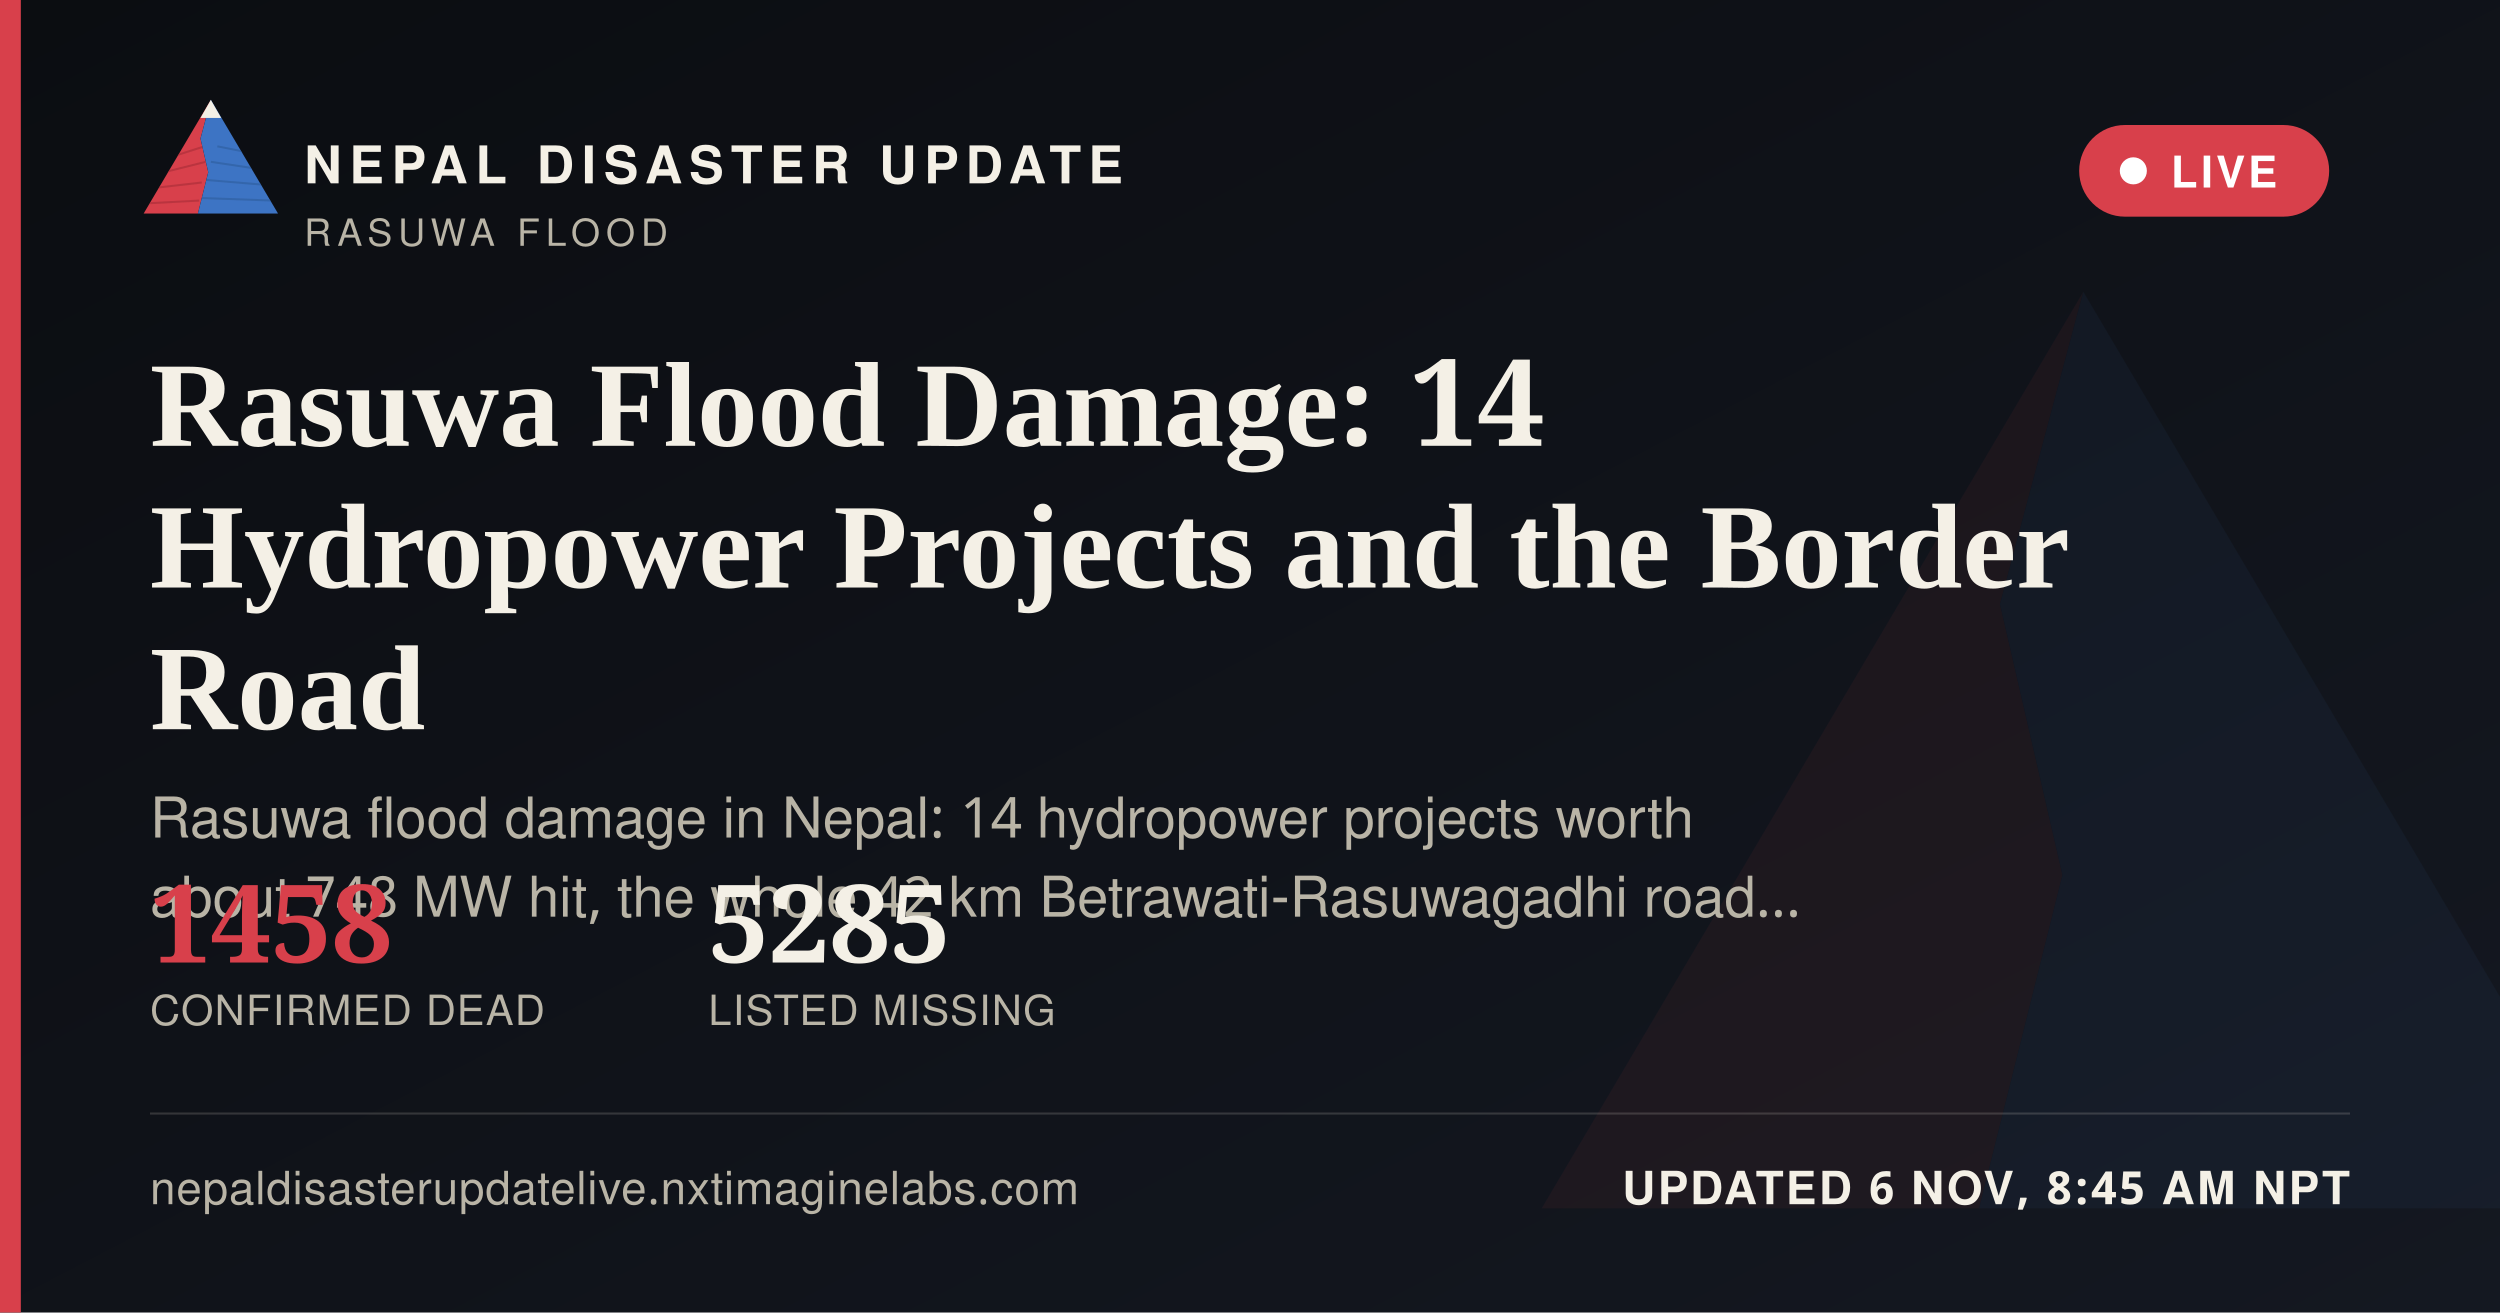
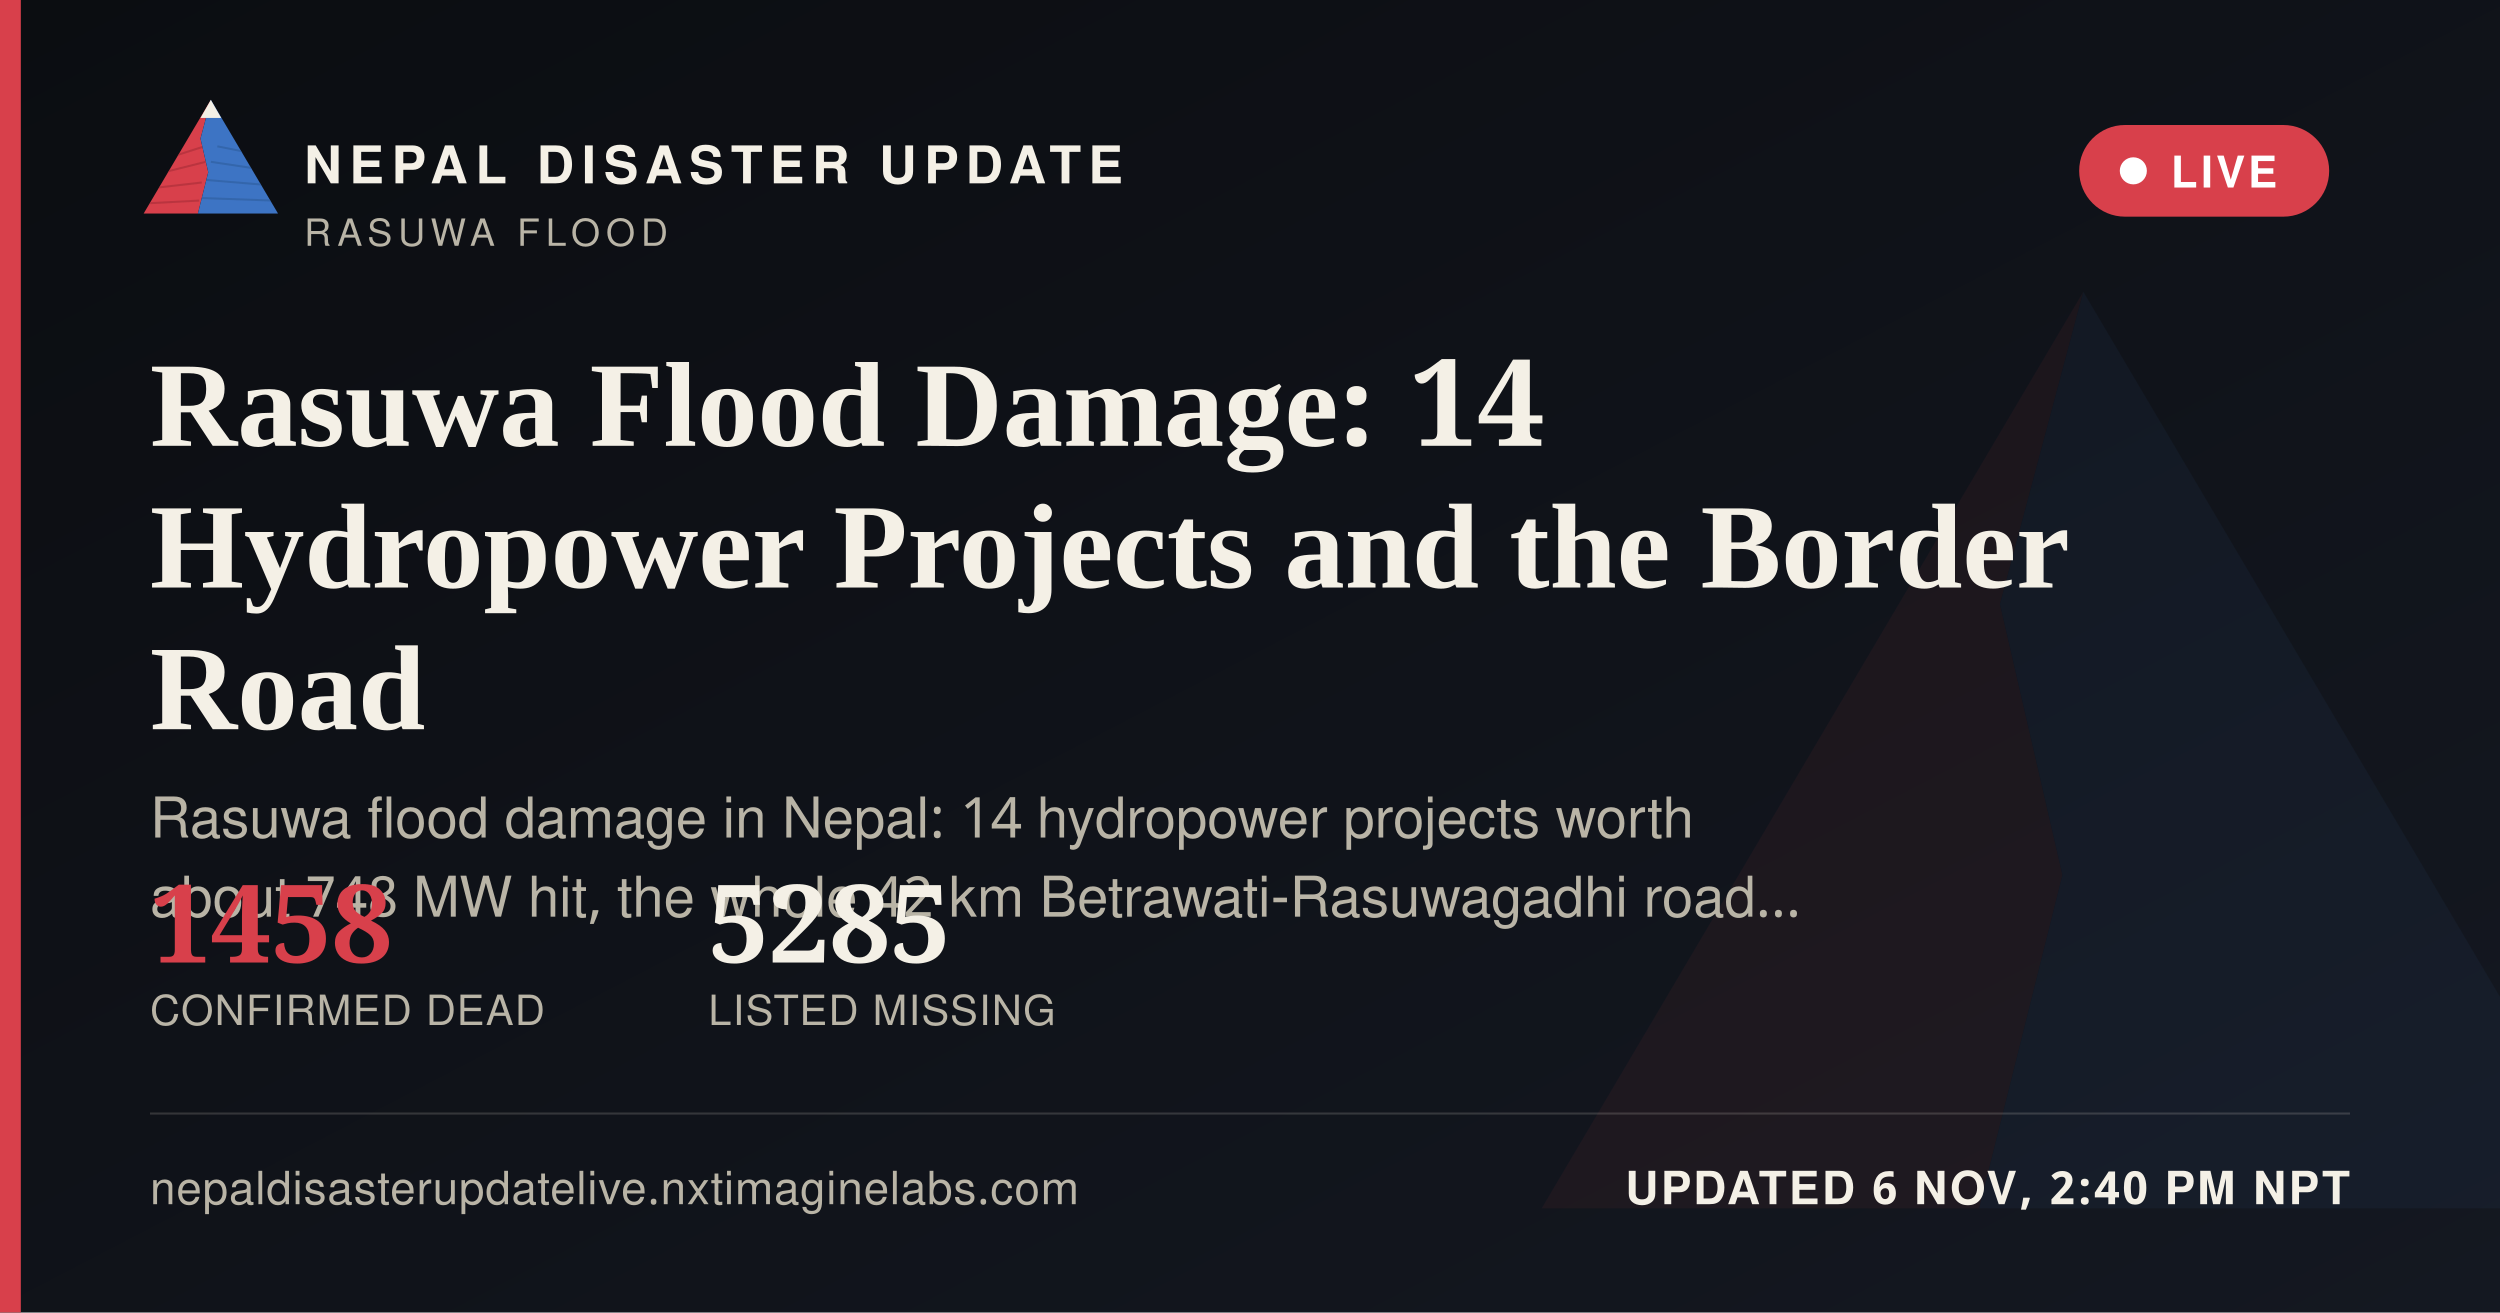
<svg xmlns="http://www.w3.org/2000/svg" width="1200" height="630" viewBox="0 0 1200 630">
  <defs>
    <linearGradient id="ogbg" x1="0" y1="0" x2="1" y2="1">
      <stop offset="0" stop-color="#0B0D11" />
      <stop offset="1" stop-color="#141821" />
    </linearGradient>
  </defs>
  <rect width="1200" height="630" fill="url(#ogbg)" />
  <g transform="translate(700,60) scale(5)" opacity="0.06">
    <polygon points="60,16 52,46 58,72 50,104 8,104" fill="#D8404B" />
    <polygon points="60,16 112,104 50,104 58,72 52,46" fill="#3D74C4" />
  </g>
  <rect x="0" y="0" width="10" height="630" fill="#D8404B" />
  <g transform="translate(64,38) scale(0.62)">
    <g>
      <defs>
        <clipPath id="ogLc">
          <polygon points="60,16 52,46 58,72 50,104 8,104" />
        </clipPath>
        <clipPath id="ogRc">
          <polygon points="60,16 112,104 50,104 58,72 52,46" />
        </clipPath>
      </defs>
      <polygon points="60,16 52,46 58,72 50,104 8,104" fill="#D8404B" />
      <g clip-path="url(#ogLc)" stroke="#A32A34" stroke-width="1.6" fill="none" opacity="0.55">
        <path d="M30,60 L55,52" />
        <path d="M24,72 L56,64" />
        <path d="M18,84 L53,80" />
        <path d="M13,96 L51,94" />
      </g>
      <polygon points="60,16 112,104 50,104 58,72 52,46" fill="#3D74C4" />
      <g clip-path="url(#ogRc)" stroke="#2A5793" stroke-width="1.6" fill="none" opacity="0.5">
        <path d="M65,52 L95,58" />
        <path d="M60,64 L100,70" />
        <path d="M56,78 L104,82" />
        <path d="M52,92 L108,94" />
      </g>
      <polygon points="60,16 52,30 68,30" fill="#F4F0E6" />
    </g>
  </g>
  <text x="146" y="88" font-family="'Public Sans', 'Noto Sans Devanagari', 'Helvetica Neue', Helvetica, Arial, sans-serif" font-size="25" font-weight="800" letter-spacing="3.6" fill="#F4F0E6">NEPAL DISASTER UPDATE</text>
  <text x="146" y="118" font-family="'Public Sans', 'Noto Sans Devanagari', 'Helvetica Neue', Helvetica, Arial, sans-serif" font-size="18" letter-spacing="2.8" fill="#B9B4A6">RASUWA FLOOD</text>
  <g>
    <rect x="998" y="60" width="120" height="44" rx="22" fill="#D8404B" stroke="none" />
    <circle cx="1024" cy="82" r="6.5" fill="#FFFFFF" />
    <text x="1042" y="90" font-family="'Public Sans', 'Noto Sans Devanagari', 'Helvetica Neue', Helvetica, Arial, sans-serif" font-size="21" font-weight="700" letter-spacing="1.6" fill="#FFFFFF">LIVE</text>
  </g>
  <text x="72" y="214" font-family="Newsreader, 'Noto Serif Devanagari', Georgia, 'Times New Roman', serif" font-size="58" font-weight="600" fill="#F4F0E6">Rasuwa Flood Damage: 14</text>
  <text x="72" y="282" font-family="Newsreader, 'Noto Serif Devanagari', Georgia, 'Times New Roman', serif" font-size="58" font-weight="600" fill="#F4F0E6">Hydropower Projects and the Border</text>
  <text x="72" y="350" font-family="Newsreader, 'Noto Serif Devanagari', Georgia, 'Times New Roman', serif" font-size="58" font-weight="600" fill="#F4F0E6">Road</text>
  <text x="72" y="402" font-family="'Public Sans', 'Noto Sans Devanagari', 'Helvetica Neue', Helvetica, Arial, sans-serif" font-size="27" fill="#B9B4A6">Rasuwa flood damage in Nepal: 14 hydropower projects worth</text>
  <text x="72" y="440" font-family="'Public Sans', 'Noto Sans Devanagari', 'Helvetica Neue', Helvetica, Arial, sans-serif" font-size="27" fill="#B9B4A6">about 748 MW hit, the whole 42 km Betrawati-Rasuwagadhi road…</text>
  <g transform="translate(72,462)">
    <text x="0" y="0" font-family="Newsreader, 'Noto Serif Devanagari', Georgia, 'Times New Roman', serif" font-size="52" font-weight="600" fill="#D8404B">1458</text>
    <text x="0" y="30" font-family="'Public Sans', 'Noto Sans Devanagari', 'Helvetica Neue', Helvetica, Arial, sans-serif" font-size="20" letter-spacing="0.6" fill="#B9B4A6">CONFIRMED DEAD</text>
    <text x="268" y="0" font-family="Newsreader, 'Noto Serif Devanagari', Georgia, 'Times New Roman', serif" font-size="52" font-weight="600" fill="#F4F0E6">5285</text>
    <text x="268" y="30" font-family="'Public Sans', 'Noto Sans Devanagari', 'Helvetica Neue', Helvetica, Arial, sans-serif" font-size="20" letter-spacing="0.6" fill="#B9B4A6">LISTED MISSING</text>
  </g>
  <rect x="72" y="534" width="1056" height="1" fill="rgba(244,240,230,0.16)" />
  <text x="72" y="578" font-family="'Public Sans', 'Noto Sans Devanagari', 'Helvetica Neue', Helvetica, Arial, sans-serif" font-size="22" fill="#B9B4A6" letter-spacing="0.4">nepaldisasterupdatelive.nxtimaginelabs.com</text>
-   <text x="1128" y="578" text-anchor="end" font-family="'Public Sans', 'Noto Sans Devanagari', 'Helvetica Neue', Helvetica, Arial, sans-serif" font-size="22" font-weight="700" letter-spacing="1.2" fill="#F4F0E6">UPDATED 6 NOV, 8:45 AM NPT</text>
+   <text x="1128" y="578" text-anchor="end" font-family="'Public Sans', 'Noto Sans Devanagari', 'Helvetica Neue', Helvetica, Arial, sans-serif" font-size="22" font-weight="700" letter-spacing="1.2" fill="#F4F0E6">UPDATED 6 NOV, 2:40 PM NPT</text>
</svg>
